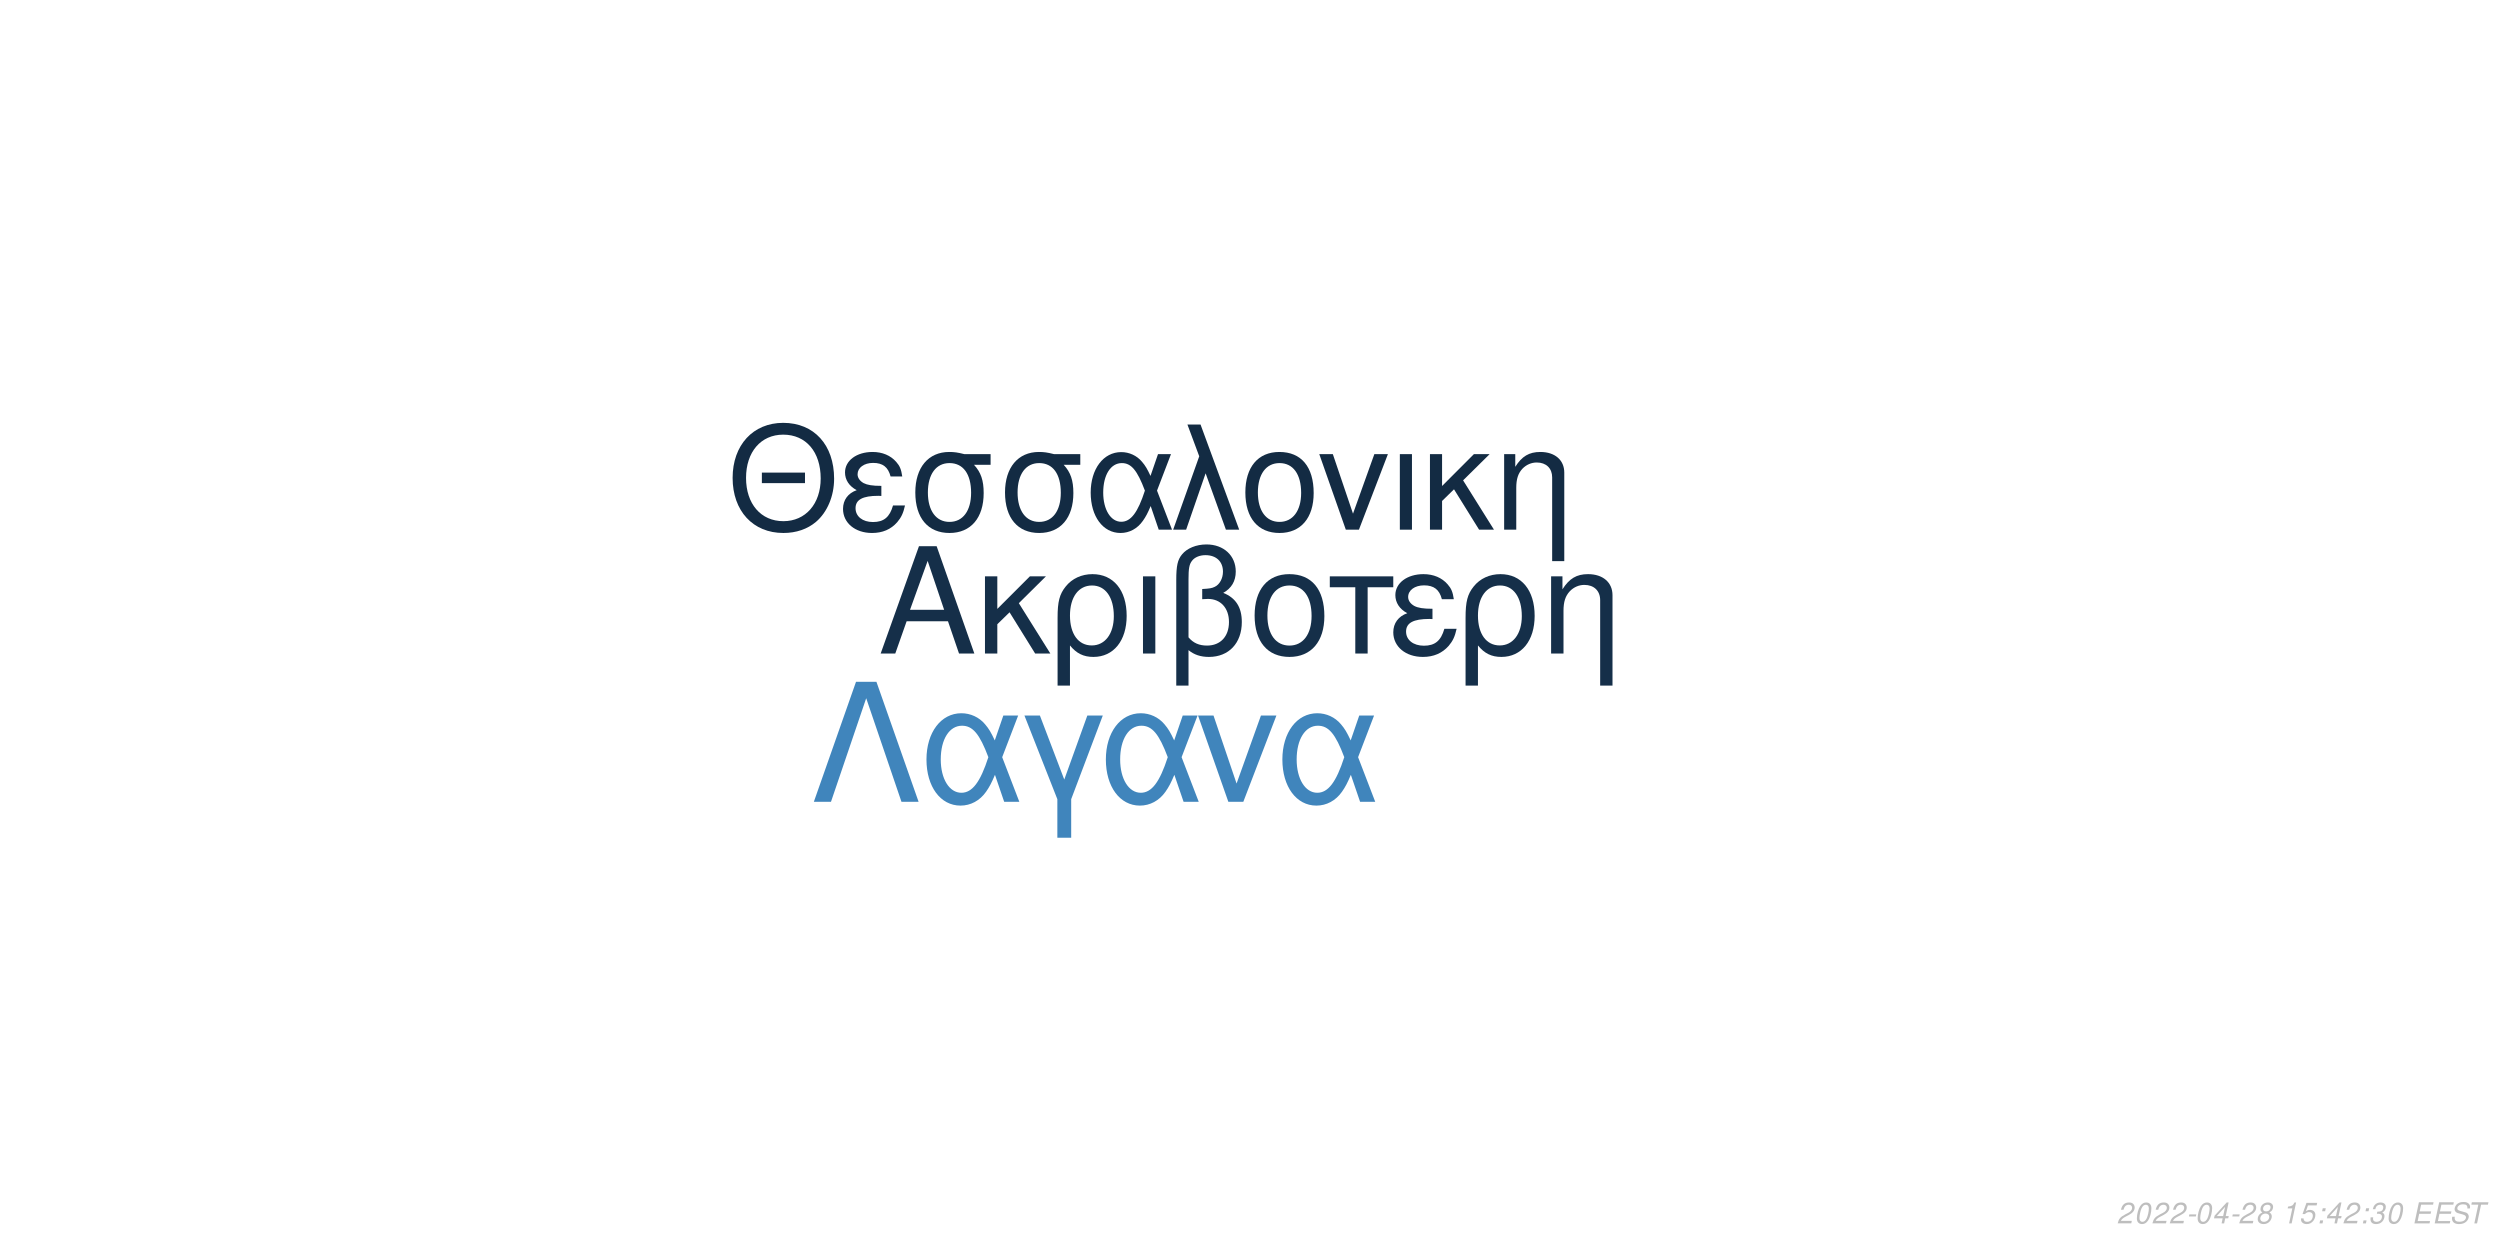
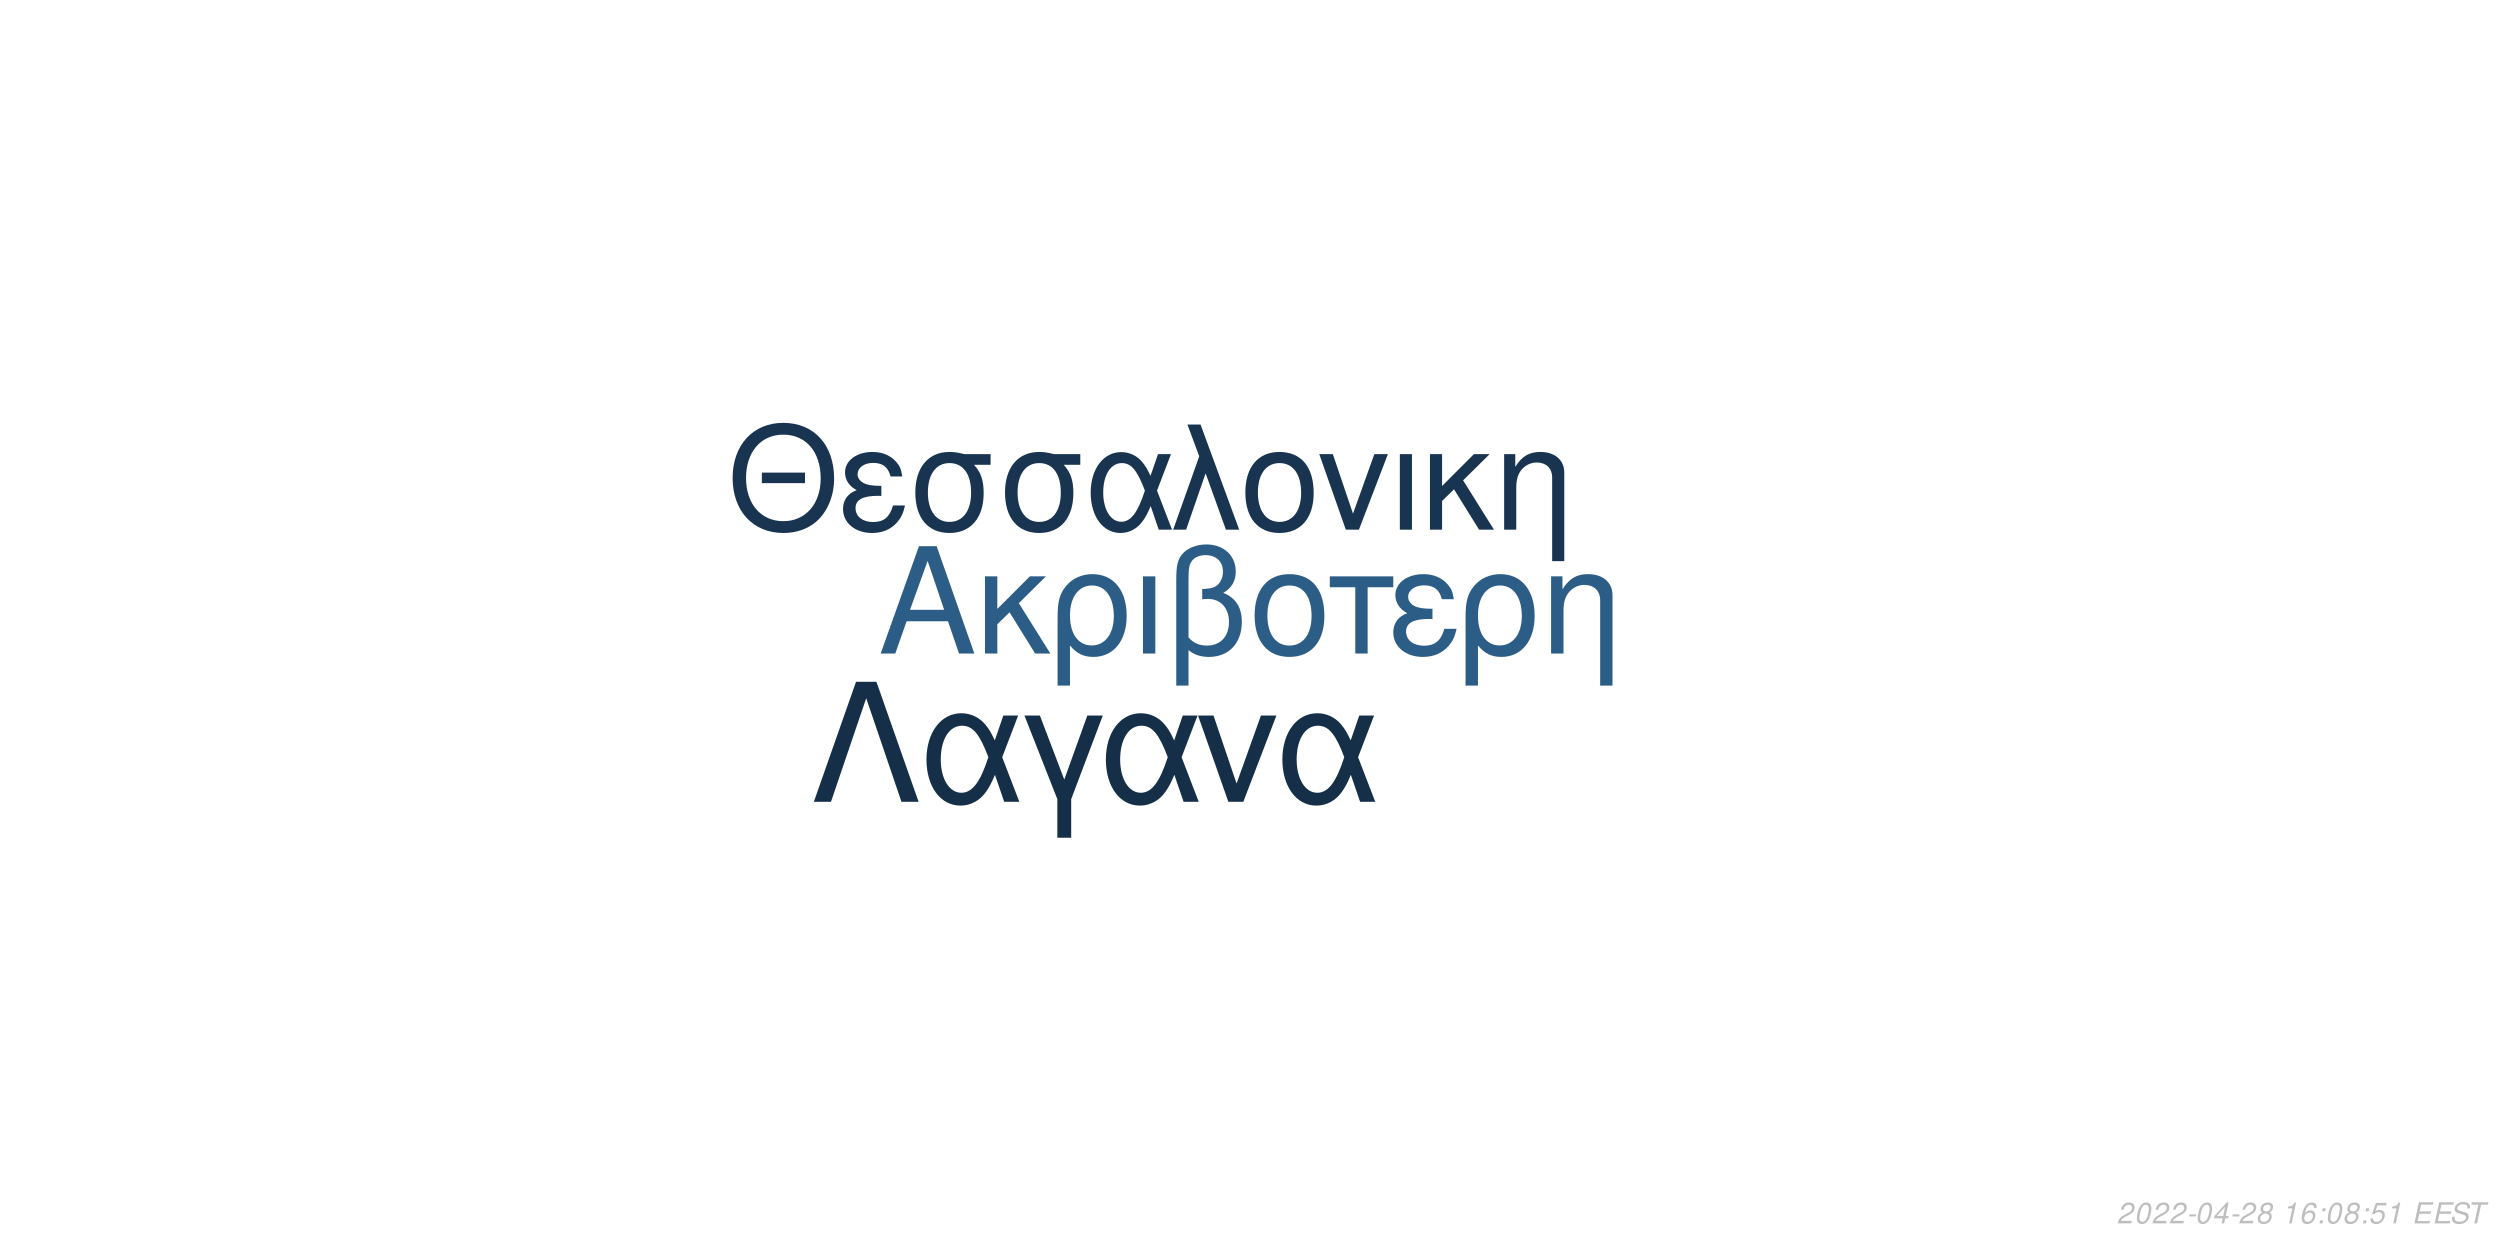
<svg xmlns="http://www.w3.org/2000/svg" xmlns:xlink="http://www.w3.org/1999/xlink" width="864pt" height="432pt" viewBox="0 0 864 432" version="1.1">
  <defs>
    <g>
      <symbol overflow="visible" id="glyph0-0">
        <path style="stroke:none;" d="" />
      </symbol>
      <symbol overflow="visible" id="glyph0-1">
        <path style="stroke:none;" d="M 24.125 -11.141 L 27.938 0 L 33.234 0 L 20.203 -37.094 L 14.094 -37.094 L 0.859 0 L 5.906 0 L 9.828 -11.141 Z M 22.797 -15.109 L 11 -15.109 L 17.094 -32.016 Z M 22.797 -15.109 " />
      </symbol>
      <symbol overflow="visible" id="glyph0-2">
        <path style="stroke:none;" d="M 7.172 -15.422 L 7.172 -26.672 L 2.906 -26.672 L 2.906 0 L 7.172 0 L 7.172 -10.125 L 11.406 -14.25 L 20.25 0 L 25.5 0 L 14.609 -17.406 L 23.969 -26.672 L 18.422 -26.672 Z M 7.172 -15.422 " />
      </symbol>
      <symbol overflow="visible" id="glyph0-3">
        <path style="stroke:none;" d="M 3 11.094 L 7.281 11.094 L 7.281 -2.797 C 9.516 -0.047 11.953 1.172 15.375 1.172 C 22.344 1.172 26.875 -4.422 26.875 -13.031 C 26.875 -21.891 22.297 -27.438 15.062 -27.438 C 11.297 -27.438 7.984 -25.906 5.797 -23.156 C 3.672 -20.516 3 -17.969 3 -12.359 Z M 14.906 -23.516 C 19.547 -23.516 22.438 -19.438 22.438 -12.922 C 22.438 -6.812 19.391 -2.797 14.812 -2.797 C 10.172 -2.797 7.281 -6.766 7.281 -13.125 C 7.281 -19.484 10.234 -23.516 14.906 -23.516 Z M 14.906 -23.516 " />
      </symbol>
      <symbol overflow="visible" id="glyph0-4">
        <path style="stroke:none;" d="M 3.516 0 L 7.781 0 L 7.781 -26.672 L 3.516 -26.672 Z M 3.516 0 " />
      </symbol>
      <symbol overflow="visible" id="glyph0-5">
        <path style="stroke:none;" d="M 4.016 11.094 L 8.25 11.094 L 8.25 -1.172 C 10.172 0.406 12.422 1.172 15.312 1.172 C 22.188 1.172 26.672 -3.609 26.672 -10.891 C 26.672 -15.984 24.578 -19.234 20.25 -20.969 C 23.109 -22.547 24.578 -25.031 24.578 -28.344 C 24.578 -33.844 20.406 -37.703 14.453 -37.703 C 10.938 -37.703 7.734 -36.391 6 -34.25 C 4.484 -32.422 4.016 -30.328 4.016 -25.391 Z M 8.25 -25.656 C 8.25 -29.359 8.5 -30.844 9.469 -32.062 C 10.375 -33.281 12.156 -34 14.094 -34 C 17.812 -34 20.156 -31.812 20.156 -28.297 C 20.156 -25.953 18.984 -23.812 17.297 -23.047 C 16.281 -22.547 15.469 -22.438 12.984 -22.297 L 12.984 -18.781 C 13.734 -18.828 14.344 -18.875 14.969 -18.875 C 19.344 -18.875 22.234 -15.719 22.234 -10.891 C 22.234 -5.906 19.281 -2.75 14.656 -2.75 C 11.953 -2.75 9.922 -3.609 8.25 -5.594 Z M 8.25 -25.656 " />
      </symbol>
      <symbol overflow="visible" id="glyph0-6">
        <path style="stroke:none;" d="M 14.094 -27.438 C 6.562 -27.438 2.094 -22.094 2.094 -13.125 C 2.094 -4.125 6.562 1.172 14.141 1.172 C 21.672 1.172 26.203 -4.172 26.203 -12.922 C 26.203 -22.188 21.828 -27.438 14.094 -27.438 Z M 14.141 -23.516 C 18.938 -23.516 21.781 -19.594 21.781 -12.984 C 21.781 -6.672 18.828 -2.75 14.141 -2.75 C 9.422 -2.75 6.516 -6.672 6.516 -13.125 C 6.516 -19.594 9.422 -23.516 14.141 -23.516 Z M 14.141 -23.516 " />
      </symbol>
      <symbol overflow="visible" id="glyph0-7">
        <path style="stroke:none;" d="M 7.891 0 L 12.156 0 L 12.156 -22.906 L 21.016 -22.906 L 21.016 -26.672 L -0.922 -26.672 L -0.922 -22.906 L 7.891 -22.906 Z M 7.891 0 " />
      </symbol>
      <symbol overflow="visible" id="glyph0-8">
        <path style="stroke:none;" d="M 14.562 -15.469 C 11.344 -15.469 9.562 -15.781 8.297 -16.438 C 6.922 -17.203 6.156 -18.328 6.156 -19.547 C 6.156 -21.891 8.453 -23.562 11.656 -23.562 C 15.062 -23.562 16.953 -22.094 17.812 -18.781 L 21.938 -18.781 C 21.578 -21.266 21.062 -22.5 19.797 -23.922 C 17.812 -26.203 14.906 -27.438 11.453 -27.438 C 5.797 -27.438 1.734 -24.375 1.734 -20.203 C 1.734 -17.609 3.156 -15.375 5.859 -13.938 C 2.797 -12.875 1.016 -10.484 1.016 -7.328 C 1.016 -2.391 5.297 1.172 11.25 1.172 C 14.969 1.172 17.906 -0.109 20.156 -2.641 C 21.578 -4.328 22.297 -5.797 22.906 -8.547 L 18.672 -8.547 C 17.5 -4.422 15.422 -2.703 11.609 -2.703 C 7.938 -2.703 5.438 -4.688 5.438 -7.578 C 5.438 -10.578 7.938 -11.953 13.484 -11.953 C 13.641 -11.953 14.094 -11.953 14.562 -11.906 Z M 14.562 -15.469 " />
      </symbol>
      <symbol overflow="visible" id="glyph0-9">
        <path style="stroke:none;" d="M 3.562 -26.672 L 3.562 0 L 7.844 0 L 7.844 -14.703 C 7.844 -17.906 8.5 -19.891 10.031 -21.531 C 11.406 -22.953 13.188 -23.719 15.062 -23.719 C 18.375 -23.719 20.516 -21.672 20.516 -18.469 L 20.516 11.094 L 24.781 11.094 L 24.781 -20.156 C 24.781 -24.578 21.469 -27.438 16.328 -27.438 C 12.359 -27.438 9.828 -25.906 7.484 -22.188 L 7.484 -26.672 Z M 3.562 -26.672 " />
      </symbol>
      <symbol overflow="visible" id="glyph1-0">
        <path style="stroke:none;" d="" />
      </symbol>
      <symbol overflow="visible" id="glyph1-1">
        <path style="stroke:none;" d="M 26.859 -19.734 L 11.953 -19.734 L 11.953 -16.094 L 26.859 -16.094 Z M 19.328 -36.922 C 8.922 -36.922 1.844 -29.25 1.844 -17.891 C 1.844 -6.484 8.875 1.141 19.391 1.141 C 23.812 1.141 27.703 -0.203 30.641 -2.688 C 34.578 -6.031 36.922 -11.656 36.922 -17.594 C 36.922 -29.297 30 -36.922 19.328 -36.922 Z M 19.328 -32.844 C 27.203 -32.844 32.281 -26.906 32.281 -17.688 C 32.281 -8.922 27.062 -2.938 19.391 -2.938 C 11.609 -2.938 6.484 -8.922 6.484 -17.891 C 6.484 -26.859 11.609 -32.844 19.328 -32.844 Z M 19.328 -32.844 " />
      </symbol>
      <symbol overflow="visible" id="glyph1-2">
        <path style="stroke:none;" d="M 14.25 -15.141 C 11.109 -15.141 9.375 -15.453 8.125 -16.094 C 6.781 -16.844 6.031 -17.938 6.031 -19.141 C 6.031 -21.422 8.266 -23.078 11.406 -23.078 C 14.75 -23.078 16.594 -21.625 17.438 -18.391 L 21.469 -18.391 C 21.125 -20.828 20.625 -22.031 19.391 -23.422 C 17.438 -25.656 14.594 -26.859 11.219 -26.859 C 5.688 -26.859 1.688 -23.875 1.688 -19.781 C 1.688 -17.234 3.094 -15.047 5.734 -13.656 C 2.734 -12.609 1 -10.266 1 -7.172 C 1 -2.344 5.188 1.141 11.016 1.141 C 14.656 1.141 17.547 -0.094 19.734 -2.594 C 21.125 -4.234 21.828 -5.688 22.422 -8.375 L 18.281 -8.375 C 17.141 -4.328 15.094 -2.641 11.359 -2.641 C 7.766 -2.641 5.328 -4.578 5.328 -7.422 C 5.328 -10.359 7.766 -11.703 13.203 -11.703 C 13.359 -11.703 13.797 -11.703 14.25 -11.656 Z M 14.25 -15.141 " />
      </symbol>
      <symbol overflow="visible" id="glyph1-3">
        <path style="stroke:none;" d="M 29 -26.109 L 19.938 -26.109 C 17.594 -26.703 16.438 -26.859 14.703 -26.859 C 7.469 -26.859 2.984 -21.469 2.984 -12.859 C 2.984 -4.031 7.375 1.141 14.797 1.141 C 22.172 1.141 26.609 -4.078 26.609 -12.656 C 26.609 -17.047 25.656 -19.828 23.266 -22.422 L 29 -22.422 Z M 14.797 -23.016 C 19.531 -23.016 22.266 -19.234 22.266 -12.75 C 22.266 -6.531 19.438 -2.688 14.797 -2.688 C 10.172 -2.688 7.328 -6.531 7.328 -12.859 C 7.328 -19.188 10.172 -23.016 14.797 -23.016 Z M 14.797 -23.016 " />
      </symbol>
      <symbol overflow="visible" id="glyph1-4">
        <path style="stroke:none;" d="M 29.344 -26.109 L 24.859 -26.109 L 22.266 -18.578 C 21.125 -21.031 20.484 -22.125 19.328 -23.469 C 17.547 -25.609 14.906 -26.812 12.156 -26.812 C 5.984 -26.812 1.594 -20.984 1.594 -12.812 C 1.594 -4.578 5.828 1.141 11.906 1.141 C 14.953 1.141 17.734 -0.344 19.625 -3.047 C 20.672 -4.531 21.281 -5.688 22.328 -8.172 L 25.109 0 L 29.703 0 L 24.516 -13.5 Z M 20.328 -13.5 C 17.891 -5.922 15.453 -2.734 12.156 -2.734 C 8.516 -2.734 5.922 -6.922 5.922 -12.812 C 5.922 -18.938 8.516 -23.016 12.359 -23.016 C 15.594 -23.016 17.688 -20.531 20.328 -13.5 Z M 20.328 -13.5 " />
      </symbol>
      <symbol overflow="visible" id="glyph1-5">
        <path style="stroke:none;" d="M 1.094 0 L 5.578 0 L 12.312 -19.484 L 19.328 0 L 23.922 0 L 10.562 -36.328 L 6.031 -36.328 L 10.109 -25.359 Z M 1.094 0 " />
      </symbol>
      <symbol overflow="visible" id="glyph1-6">
        <path style="stroke:none;" d="M 13.797 -26.859 C 6.422 -26.859 2.047 -21.625 2.047 -12.859 C 2.047 -4.031 6.422 1.141 13.859 1.141 C 21.234 1.141 25.656 -4.078 25.656 -12.656 C 25.656 -21.719 21.375 -26.859 13.797 -26.859 Z M 13.859 -23.016 C 18.531 -23.016 21.328 -19.188 21.328 -12.703 C 21.328 -6.531 18.438 -2.688 13.859 -2.688 C 9.219 -2.688 6.375 -6.531 6.375 -12.859 C 6.375 -19.188 9.219 -23.016 13.859 -23.016 Z M 13.859 -23.016 " />
      </symbol>
      <symbol overflow="visible" id="glyph1-7">
        <path style="stroke:none;" d="M 14.297 0 L 24.312 -26.109 L 19.625 -26.109 L 12.25 -5.531 L 5.281 -26.109 L 0.594 -26.109 L 9.766 0 Z M 14.297 0 " />
      </symbol>
      <symbol overflow="visible" id="glyph1-8">
        <path style="stroke:none;" d="M 3.438 0 L 7.625 0 L 7.625 -26.109 L 3.438 -26.109 Z M 3.438 0 " />
      </symbol>
      <symbol overflow="visible" id="glyph1-9">
        <path style="stroke:none;" d="M 7.031 -15.094 L 7.031 -26.109 L 2.844 -26.109 L 2.844 0 L 7.031 0 L 7.031 -9.922 L 11.156 -13.953 L 19.828 0 L 24.969 0 L 14.297 -17.047 L 23.469 -26.109 L 18.031 -26.109 Z M 7.031 -15.094 " />
      </symbol>
      <symbol overflow="visible" id="glyph1-10">
        <path style="stroke:none;" d="M 3.484 -26.109 L 3.484 0 L 7.672 0 L 7.672 -14.406 C 7.672 -17.547 8.328 -19.484 9.812 -21.078 C 11.156 -22.469 12.906 -23.219 14.75 -23.219 C 17.984 -23.219 20.078 -21.234 20.078 -18.094 L 20.078 10.859 L 24.266 10.859 L 24.266 -19.734 C 24.266 -24.062 21.031 -26.859 16 -26.859 C 12.109 -26.859 9.609 -25.359 7.328 -21.719 L 7.328 -26.109 Z M 3.484 -26.109 " />
      </symbol>
      <symbol overflow="visible" id="glyph2-0">
        <path style="stroke:none;" d="" />
      </symbol>
      <symbol overflow="visible" id="glyph2-1">
        <path style="stroke:none;" d="M 22.531 -41.484 L 15.484 -41.484 L 0.906 0 L 6.828 0 L 19 -35.797 L 31.188 0 L 37.109 0 Z M 22.531 -41.484 " />
      </symbol>
      <symbol overflow="visible" id="glyph2-2">
        <path style="stroke:none;" d="M 33.516 -29.812 L 28.391 -29.812 L 25.438 -21.219 C 24.125 -24.016 23.391 -25.266 22.078 -26.797 C 20.031 -29.25 17.016 -30.609 13.891 -30.609 C 6.828 -30.609 1.828 -23.953 1.828 -14.625 C 1.828 -5.234 6.656 1.312 13.594 1.312 C 17.078 1.312 20.266 -0.391 22.422 -3.469 C 23.609 -5.172 24.297 -6.484 25.5 -9.328 L 28.688 0 L 33.922 0 L 28 -15.422 Z M 23.219 -15.422 C 20.422 -6.766 17.641 -3.125 13.891 -3.125 C 9.734 -3.125 6.766 -7.906 6.766 -14.625 C 6.766 -21.625 9.734 -26.297 14.109 -26.297 C 17.812 -26.297 20.203 -23.453 23.219 -15.422 Z M 23.219 -15.422 " />
      </symbol>
      <symbol overflow="visible" id="glyph2-3">
        <path style="stroke:none;" d="M 12.062 12.406 L 16.844 12.406 L 16.844 -0.906 L 27.766 -29.812 L 22.422 -29.812 L 14.453 -7.688 L 6.031 -29.812 L 0.688 -29.812 L 12.062 -0.906 Z M 12.062 12.406 " />
      </symbol>
      <symbol overflow="visible" id="glyph2-4">
        <path style="stroke:none;" d="M 16.328 0 L 27.766 -29.812 L 22.422 -29.812 L 14 -6.312 L 6.031 -29.812 L 0.688 -29.812 L 11.156 0 Z M 16.328 0 " />
      </symbol>
      <symbol overflow="visible" id="glyph3-0">
        <path style="stroke:none;" d="" />
      </symbol>
      <symbol overflow="visible" id="glyph3-1">
        <path style="stroke:none;" d="M 5.234 -0.875 L 1.469 -0.875 C 1.641 -1.375 2.203 -1.891 3.109 -2.344 L 4.234 -2.938 C 5.562 -3.625 6.219 -4.469 6.219 -5.484 C 6.219 -5.938 6.062 -6.359 5.797 -6.656 C 5.469 -7.047 4.984 -7.234 4.312 -7.234 C 2.766 -7.234 1.891 -6.453 1.484 -4.734 L 2.375 -4.734 C 2.484 -5.188 2.609 -5.484 2.797 -5.75 C 3.094 -6.203 3.609 -6.453 4.188 -6.453 C 4.891 -6.453 5.344 -6.031 5.344 -5.375 C 5.344 -4.703 4.859 -4.094 4.016 -3.656 L 2.984 -3.125 C 1.234 -2.188 0.797 -1.656 0.344 -0.016 L 5.047 -0.016 Z M 5.234 -0.875 " />
      </symbol>
      <symbol overflow="visible" id="glyph3-2">
        <path style="stroke:none;" d="M 4.203 -7.234 C 3.375 -7.234 2.688 -6.812 2.125 -5.984 C 1.484 -5.047 0.984 -3.188 0.984 -1.734 C 0.984 -1.109 1.172 -0.562 1.484 -0.266 C 1.797 0.047 2.281 0.234 2.766 0.234 C 3.625 0.234 4.281 -0.156 4.859 -1.016 C 5.516 -1.953 6 -3.797 6 -5.266 C 6 -6.5 5.328 -7.234 4.203 -7.234 Z M 4.094 -6.453 C 4.734 -6.453 5.125 -5.984 5.125 -5.156 C 5.125 -4.203 4.781 -2.625 4.406 -1.812 C 3.984 -0.938 3.516 -0.547 2.875 -0.547 C 2.25 -0.547 1.875 -1.031 1.875 -1.828 C 1.875 -2.797 2.203 -4.344 2.594 -5.203 C 2.984 -6.047 3.453 -6.453 4.094 -6.453 Z M 4.094 -6.453 " />
      </symbol>
      <symbol overflow="visible" id="glyph3-3">
        <path style="stroke:none;" d="M 3.516 -3.125 L 1.125 -3.125 L 0.969 -2.406 L 3.359 -2.406 Z M 3.516 -3.125 " />
      </symbol>
      <symbol overflow="visible" id="glyph3-4">
        <path style="stroke:none;" d="M 3.625 -1.75 L 3.266 0 L 4.141 0 L 4.516 -1.75 L 5.562 -1.75 L 5.734 -2.531 L 4.688 -2.531 L 5.688 -7.234 L 5.016 -7.234 L 0.844 -2.672 L 0.641 -1.75 Z M 3.797 -2.531 L 1.594 -2.531 L 4.469 -5.703 Z M 3.797 -2.531 " />
      </symbol>
      <symbol overflow="visible" id="glyph3-5">
        <path style="stroke:none;" d="M 4.766 -3.797 C 5.078 -3.969 5.234 -4.078 5.438 -4.234 C 5.812 -4.594 6.062 -5.172 6.062 -5.734 C 6.062 -6.625 5.344 -7.234 4.266 -7.234 C 2.812 -7.234 1.703 -6.219 1.703 -4.875 C 1.703 -4.406 1.875 -4.125 2.359 -3.812 C 1.297 -3.312 0.75 -2.516 0.75 -1.469 C 0.75 -0.438 1.547 0.234 2.812 0.234 C 3.656 0.234 4.359 -0.094 4.938 -0.734 C 5.359 -1.234 5.609 -1.859 5.609 -2.438 C 5.609 -3.047 5.312 -3.516 4.766 -3.797 Z M 4.109 -6.453 C 4.797 -6.453 5.188 -6.125 5.188 -5.578 C 5.188 -5.266 5.062 -4.922 4.859 -4.672 C 4.562 -4.312 4.188 -4.156 3.656 -4.156 C 2.984 -4.156 2.594 -4.453 2.594 -4.984 C 2.594 -5.859 3.203 -6.453 4.109 -6.453 Z M 3.453 -3.406 C 4.234 -3.406 4.734 -2.984 4.734 -2.312 C 4.734 -1.312 3.922 -0.547 2.875 -0.547 C 2.125 -0.547 1.625 -0.969 1.625 -1.625 C 1.625 -2.609 2.438 -3.406 3.453 -3.406 Z M 3.453 -3.406 " />
      </symbol>
      <symbol overflow="visible" id="glyph3-6">
        <path style="stroke:none;" d="" />
      </symbol>
      <symbol overflow="visible" id="glyph3-7">
        <path style="stroke:none;" d="M 3.703 -5.188 L 2.594 0 L 3.469 0 L 5.016 -7.234 L 4.438 -7.234 C 3.906 -6.156 3.688 -6.016 2.234 -5.812 L 2.109 -5.188 Z M 3.703 -5.188 " />
      </symbol>
      <symbol overflow="visible" id="glyph3-8">
-         <path style="stroke:none;" d="M 6.297 -7.094 L 2.594 -7.094 L 1.234 -3.234 L 2.047 -3.234 C 2.656 -3.766 2.938 -3.906 3.531 -3.906 C 4.328 -3.906 4.797 -3.453 4.797 -2.688 C 4.797 -1.438 3.969 -0.547 2.828 -0.547 C 2.031 -0.547 1.609 -0.938 1.578 -1.734 L 0.703 -1.734 L 0.703 -1.516 C 0.703 -0.938 0.844 -0.547 1.188 -0.266 C 1.562 0.062 2.078 0.234 2.703 0.234 C 3.656 0.234 4.391 -0.156 4.984 -0.922 C 5.422 -1.5 5.672 -2.234 5.672 -2.953 C 5.672 -4 4.938 -4.672 3.812 -4.672 C 3.328 -4.672 2.906 -4.547 2.406 -4.234 L 3.109 -6.219 L 6.109 -6.219 Z M 6.297 -7.094 " />
+         <path style="stroke:none;" d="M 6.125 -5.344 L 6.141 -5.625 C 6.141 -6.609 5.453 -7.234 4.391 -7.234 C 3.438 -7.234 2.641 -6.719 2.016 -5.703 C 1.422 -4.781 0.938 -2.953 0.938 -1.688 C 0.938 -0.516 1.688 0.234 2.859 0.234 C 3.703 0.234 4.438 -0.156 5 -0.875 C 5.406 -1.422 5.672 -2.156 5.672 -2.766 C 5.672 -3.812 4.969 -4.5 3.906 -4.5 C 3.234 -4.5 2.672 -4.234 2.094 -3.625 C 2.406 -5.375 3.234 -6.453 4.25 -6.453 C 4.703 -6.453 5.062 -6.234 5.172 -5.844 C 5.203 -5.719 5.234 -5.578 5.25 -5.344 Z M 3.656 -3.734 C 4.344 -3.734 4.797 -3.281 4.797 -2.625 C 4.797 -1.469 3.984 -0.547 2.984 -0.547 C 2.297 -0.547 1.812 -1.047 1.812 -1.766 C 1.812 -2.859 2.625 -3.734 3.656 -3.734 Z M 3.656 -3.734 " />
      </symbol>
      <symbol overflow="visible" id="glyph3-9">
        <path style="stroke:none;" d="M 2.359 -1.031 L 1.312 -1.031 L 1.094 0 L 2.141 0 Z M 3.266 -5.234 L 2.219 -5.234 L 2 -4.203 L 3.047 -4.203 Z M 3.266 -5.234 " />
      </symbol>
      <symbol overflow="visible" id="glyph3-10">
-         <path style="stroke:none;" d="M 2.922 -3.312 C 3.125 -3.344 3.234 -3.344 3.375 -3.344 C 4.203 -3.344 4.688 -3 4.688 -2.406 C 4.688 -1.312 3.906 -0.547 2.781 -0.547 C 2.047 -0.547 1.594 -0.938 1.594 -1.562 C 1.594 -1.719 1.609 -1.844 1.656 -2.094 L 0.766 -2.094 C 0.734 -1.797 0.719 -1.641 0.719 -1.469 C 0.719 -0.375 1.406 0.234 2.641 0.234 C 3.547 0.234 4.297 -0.078 4.812 -0.656 C 5.266 -1.156 5.562 -1.875 5.562 -2.547 C 5.562 -3.125 5.344 -3.453 4.797 -3.734 C 5.641 -4.234 6.016 -4.844 6.016 -5.734 C 6.016 -6.656 5.312 -7.234 4.203 -7.234 C 3.375 -7.234 2.672 -6.938 2.188 -6.375 C 1.891 -6.031 1.703 -5.641 1.516 -4.906 L 2.391 -4.906 C 2.5 -5.359 2.594 -5.594 2.734 -5.812 C 3.047 -6.234 3.516 -6.453 4.078 -6.453 C 4.734 -6.453 5.141 -6.125 5.141 -5.578 C 5.141 -5.188 5.016 -4.797 4.797 -4.547 C 4.516 -4.234 4 -4.062 3.266 -4.062 L 3.078 -4.062 Z M 2.922 -3.312 " />
+         <path style="stroke:none;" d="M 6.297 -7.094 L 2.594 -7.094 L 1.234 -3.234 L 2.047 -3.234 C 2.656 -3.766 2.938 -3.906 3.531 -3.906 C 4.328 -3.906 4.797 -3.453 4.797 -2.688 C 4.797 -1.438 3.969 -0.547 2.828 -0.547 C 2.031 -0.547 1.609 -0.938 1.578 -1.734 L 0.703 -1.734 L 0.703 -1.516 C 0.703 -0.938 0.844 -0.547 1.188 -0.266 C 1.562 0.062 2.078 0.234 2.703 0.234 C 3.656 0.234 4.391 -0.156 4.984 -0.922 C 5.422 -1.5 5.672 -2.234 5.672 -2.953 C 5.672 -4 4.938 -4.672 3.812 -4.672 C 3.328 -4.672 2.906 -4.547 2.406 -4.234 L 3.109 -6.219 L 6.109 -6.219 Z M 6.297 -7.094 " />
      </symbol>
      <symbol overflow="visible" id="glyph3-11">
        <path style="stroke:none;" d="M 2.547 -3.312 L 6.5 -3.312 L 6.688 -4.141 L 2.719 -4.141 L 3.219 -6.469 L 7.344 -6.469 L 7.516 -7.297 L 2.453 -7.297 L 0.906 0 L 6.125 0 L 6.297 -0.812 L 2.016 -0.812 Z M 2.547 -3.312 " />
      </symbol>
      <symbol overflow="visible" id="glyph3-12">
        <path style="stroke:none;" d="M 7.062 -5.156 C 7.125 -5.438 7.141 -5.562 7.141 -5.703 C 7.141 -6.156 6.938 -6.594 6.594 -6.891 C 6.188 -7.25 5.656 -7.406 4.875 -7.406 C 3.844 -7.406 3.047 -7.125 2.5 -6.562 C 2.094 -6.141 1.781 -5.438 1.781 -4.922 C 1.781 -4.297 2.219 -3.766 2.891 -3.562 L 4.594 -3.094 C 5.406 -2.859 5.734 -2.578 5.734 -2.094 C 5.734 -1.781 5.547 -1.406 5.266 -1.141 C 4.844 -0.766 4.266 -0.578 3.453 -0.578 C 2.328 -0.578 1.812 -0.984 1.812 -1.906 C 1.812 -2.047 1.812 -2.125 1.844 -2.312 L 0.984 -2.312 C 0.906 -2.062 0.891 -1.906 0.891 -1.688 C 0.891 -0.484 1.797 0.234 3.297 0.234 C 4.359 0.234 5.234 -0.062 5.812 -0.609 C 6.344 -1.078 6.688 -1.797 6.688 -2.375 C 6.688 -2.641 6.609 -2.906 6.453 -3.156 C 6.234 -3.5 5.938 -3.703 5.469 -3.828 L 3.75 -4.312 C 2.984 -4.547 2.734 -4.734 2.734 -5.188 C 2.734 -5.547 2.875 -5.844 3.188 -6.109 C 3.547 -6.438 4.031 -6.594 4.703 -6.594 C 5.266 -6.594 5.688 -6.484 5.906 -6.297 C 6.094 -6.125 6.219 -5.797 6.219 -5.516 C 6.219 -5.422 6.203 -5.344 6.188 -5.156 Z M 7.062 -5.156 " />
      </symbol>
      <symbol overflow="visible" id="glyph3-13">
        <path style="stroke:none;" d="M 4.938 -6.469 L 7.312 -6.469 L 7.484 -7.297 L 1.75 -7.297 L 1.578 -6.469 L 3.984 -6.469 L 2.609 0 L 3.547 0 Z M 4.938 -6.469 " />
      </symbol>
    </g>
  </defs>
  <g id="surface1">
    <rect x="0" y="0" width="864" height="432" style="fill:rgb(100%,100%,100%);fill-opacity:1;stroke:none;" />
-     <g style="fill:rgb(8.235%,18.431%,28.627%);fill-opacity:1;">
+     <g style="fill:rgb(17.255%,36.471%,52.549%);fill-opacity:1;">
      <use xlink:href="#glyph0-1" x="303.5" y="225.861" />
      <use xlink:href="#glyph0-2" x="337.5" y="225.861" />
      <use xlink:href="#glyph0-3" x="362.5" y="225.861" />
      <use xlink:href="#glyph0-4" x="391.5" y="225.861" />
      <use xlink:href="#glyph0-5" x="402.5" y="225.861" />
      <use xlink:href="#glyph0-6" x="431.5" y="225.861" />
      <use xlink:href="#glyph0-7" x="460.5" y="225.861" />
      <use xlink:href="#glyph0-8" x="480.5" y="225.861" />
      <use xlink:href="#glyph0-3" x="503.5" y="225.861" />
      <use xlink:href="#glyph0-9" x="532.5" y="225.861" />
    </g>
-     <g style="fill:rgb(7.451%,16.863%,26.275%);fill-opacity:1;">
+     <g style="fill:rgb(9.412%,20.392%,31.373%);fill-opacity:1;">
      <use xlink:href="#glyph1-1" x="251.348" y="183.058" />
      <use xlink:href="#glyph1-2" x="290.348" y="183.058" />
      <use xlink:href="#glyph1-3" x="313.348" y="183.058" />
      <use xlink:href="#glyph1-3" x="344.348" y="183.058" />
      <use xlink:href="#glyph1-4" x="375.348" y="183.058" />
      <use xlink:href="#glyph1-5" x="404.348" y="183.058" />
      <use xlink:href="#glyph1-6" x="428.348" y="183.058" />
      <use xlink:href="#glyph1-7" x="455.348" y="183.058" />
      <use xlink:href="#glyph1-8" x="480.348" y="183.058" />
      <use xlink:href="#glyph1-9" x="491.348" y="183.058" />
      <use xlink:href="#glyph1-10" x="516.348" y="183.058" />
    </g>
-     <g style="fill:rgb(25.098%,52.157%,73.725%);fill-opacity:1;">
+     <g style="fill:rgb(8.235%,18.431%,28.235%);fill-opacity:1;">
      <use xlink:href="#glyph2-1" x="280.359" y="277.105" />
      <use xlink:href="#glyph2-2" x="318.359" y="277.105" />
      <use xlink:href="#glyph2-3" x="353.359" y="277.105" />
      <use xlink:href="#glyph2-2" x="380.359" y="277.105" />
      <use xlink:href="#glyph2-4" x="413.359" y="277.105" />
      <use xlink:href="#glyph2-2" x="441.359" y="277.105" />
    </g>
    <g style="fill:rgb(74.51%,74.51%,74.51%);fill-opacity:1;">
      <use xlink:href="#glyph3-1" x="731.52" y="422.81" />
      <use xlink:href="#glyph3-2" x="737.52" y="422.81" />
      <use xlink:href="#glyph3-1" x="743.52" y="422.81" />
      <use xlink:href="#glyph3-1" x="749.52" y="422.81" />
      <use xlink:href="#glyph3-3" x="755.52" y="422.81" />
      <use xlink:href="#glyph3-2" x="758.52" y="422.81" />
      <use xlink:href="#glyph3-4" x="764.52" y="422.81" />
      <use xlink:href="#glyph3-3" x="770.52" y="422.81" />
      <use xlink:href="#glyph3-1" x="773.52" y="422.81" />
      <use xlink:href="#glyph3-5" x="779.52" y="422.81" />
      <use xlink:href="#glyph3-6" x="785.52" y="422.81" />
      <use xlink:href="#glyph3-7" x="788.52" y="422.81" />
      <use xlink:href="#glyph3-8" x="794.52" y="422.81" />
      <use xlink:href="#glyph3-9" x="800.52" y="422.81" />
-       <use xlink:href="#glyph3-4" x="803.52" y="422.81" />
-       <use xlink:href="#glyph3-1" x="809.52" y="422.81" />
+       <use xlink:href="#glyph3-2" x="803.52" y="422.81" />
+       <use xlink:href="#glyph3-5" x="809.52" y="422.81" />
      <use xlink:href="#glyph3-9" x="815.52" y="422.81" />
      <use xlink:href="#glyph3-10" x="818.52" y="422.81" />
-       <use xlink:href="#glyph3-2" x="824.52" y="422.81" />
+       <use xlink:href="#glyph3-7" x="824.52" y="422.81" />
      <use xlink:href="#glyph3-6" x="830.52" y="422.81" />
      <use xlink:href="#glyph3-11" x="833.52" y="422.81" />
      <use xlink:href="#glyph3-11" x="840.52" y="422.81" />
      <use xlink:href="#glyph3-12" x="846.52" y="422.81" />
      <use xlink:href="#glyph3-13" x="852.52" y="422.81" />
    </g>
  </g>
</svg>
